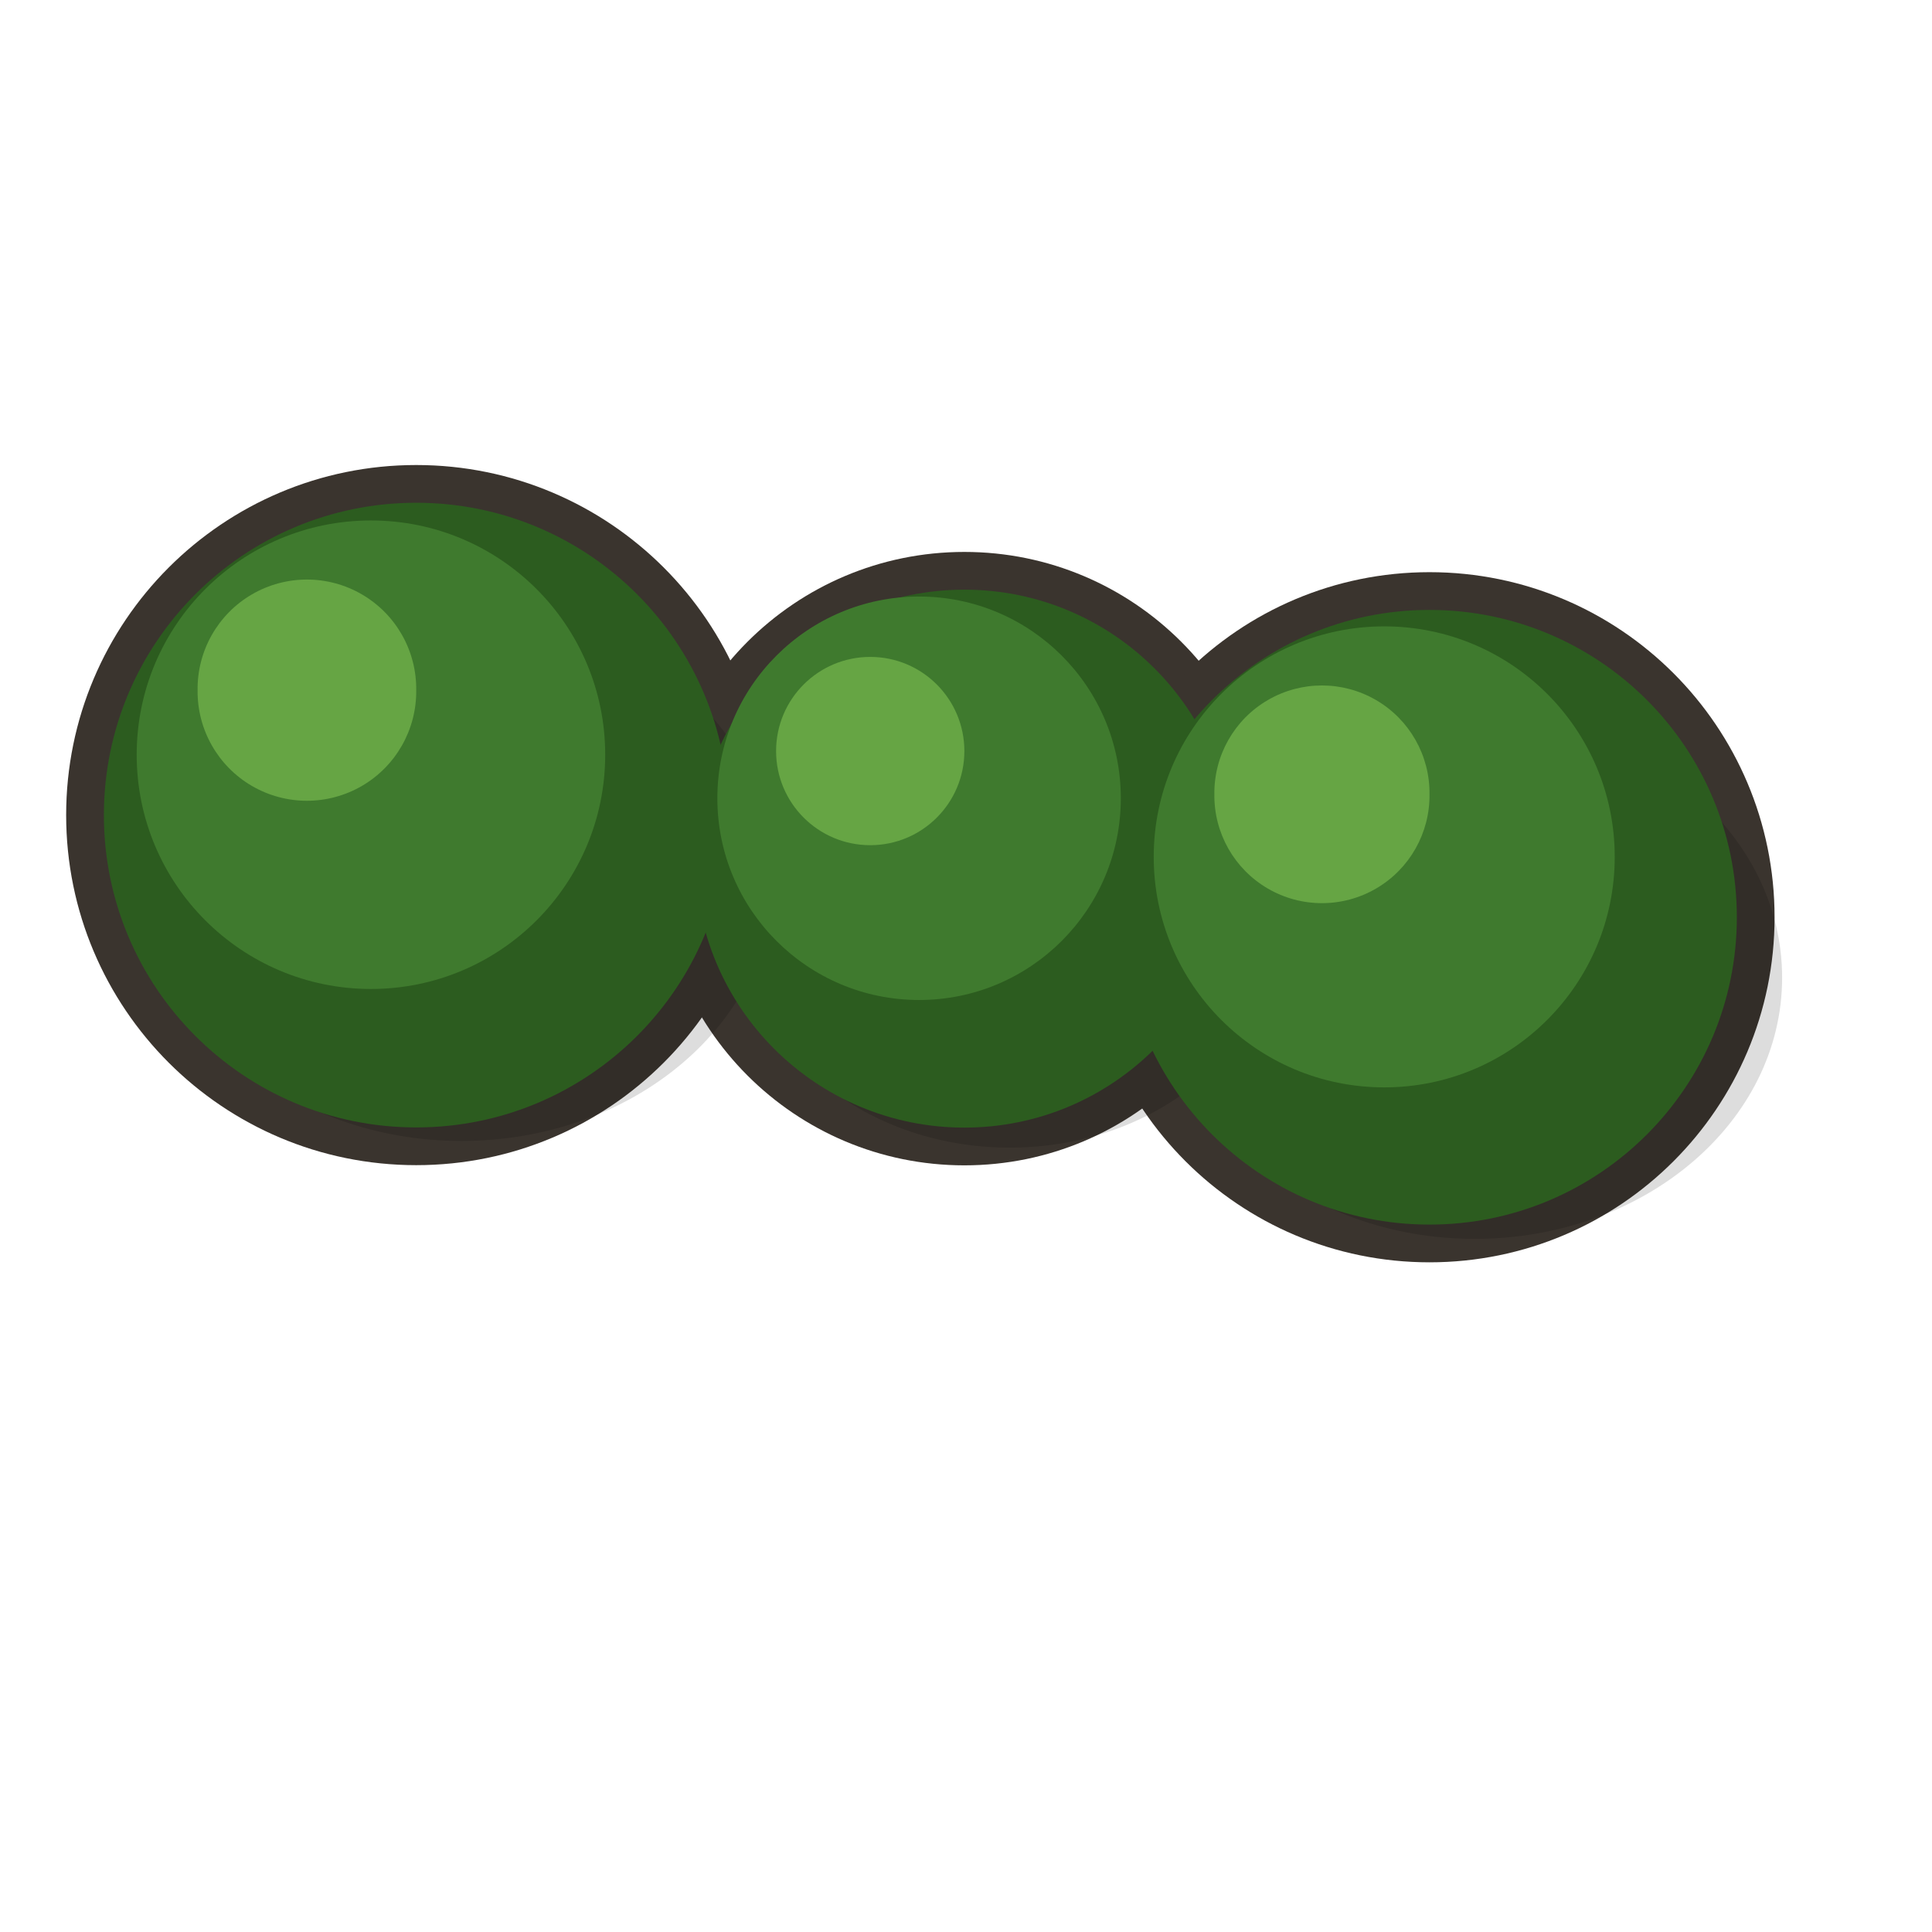
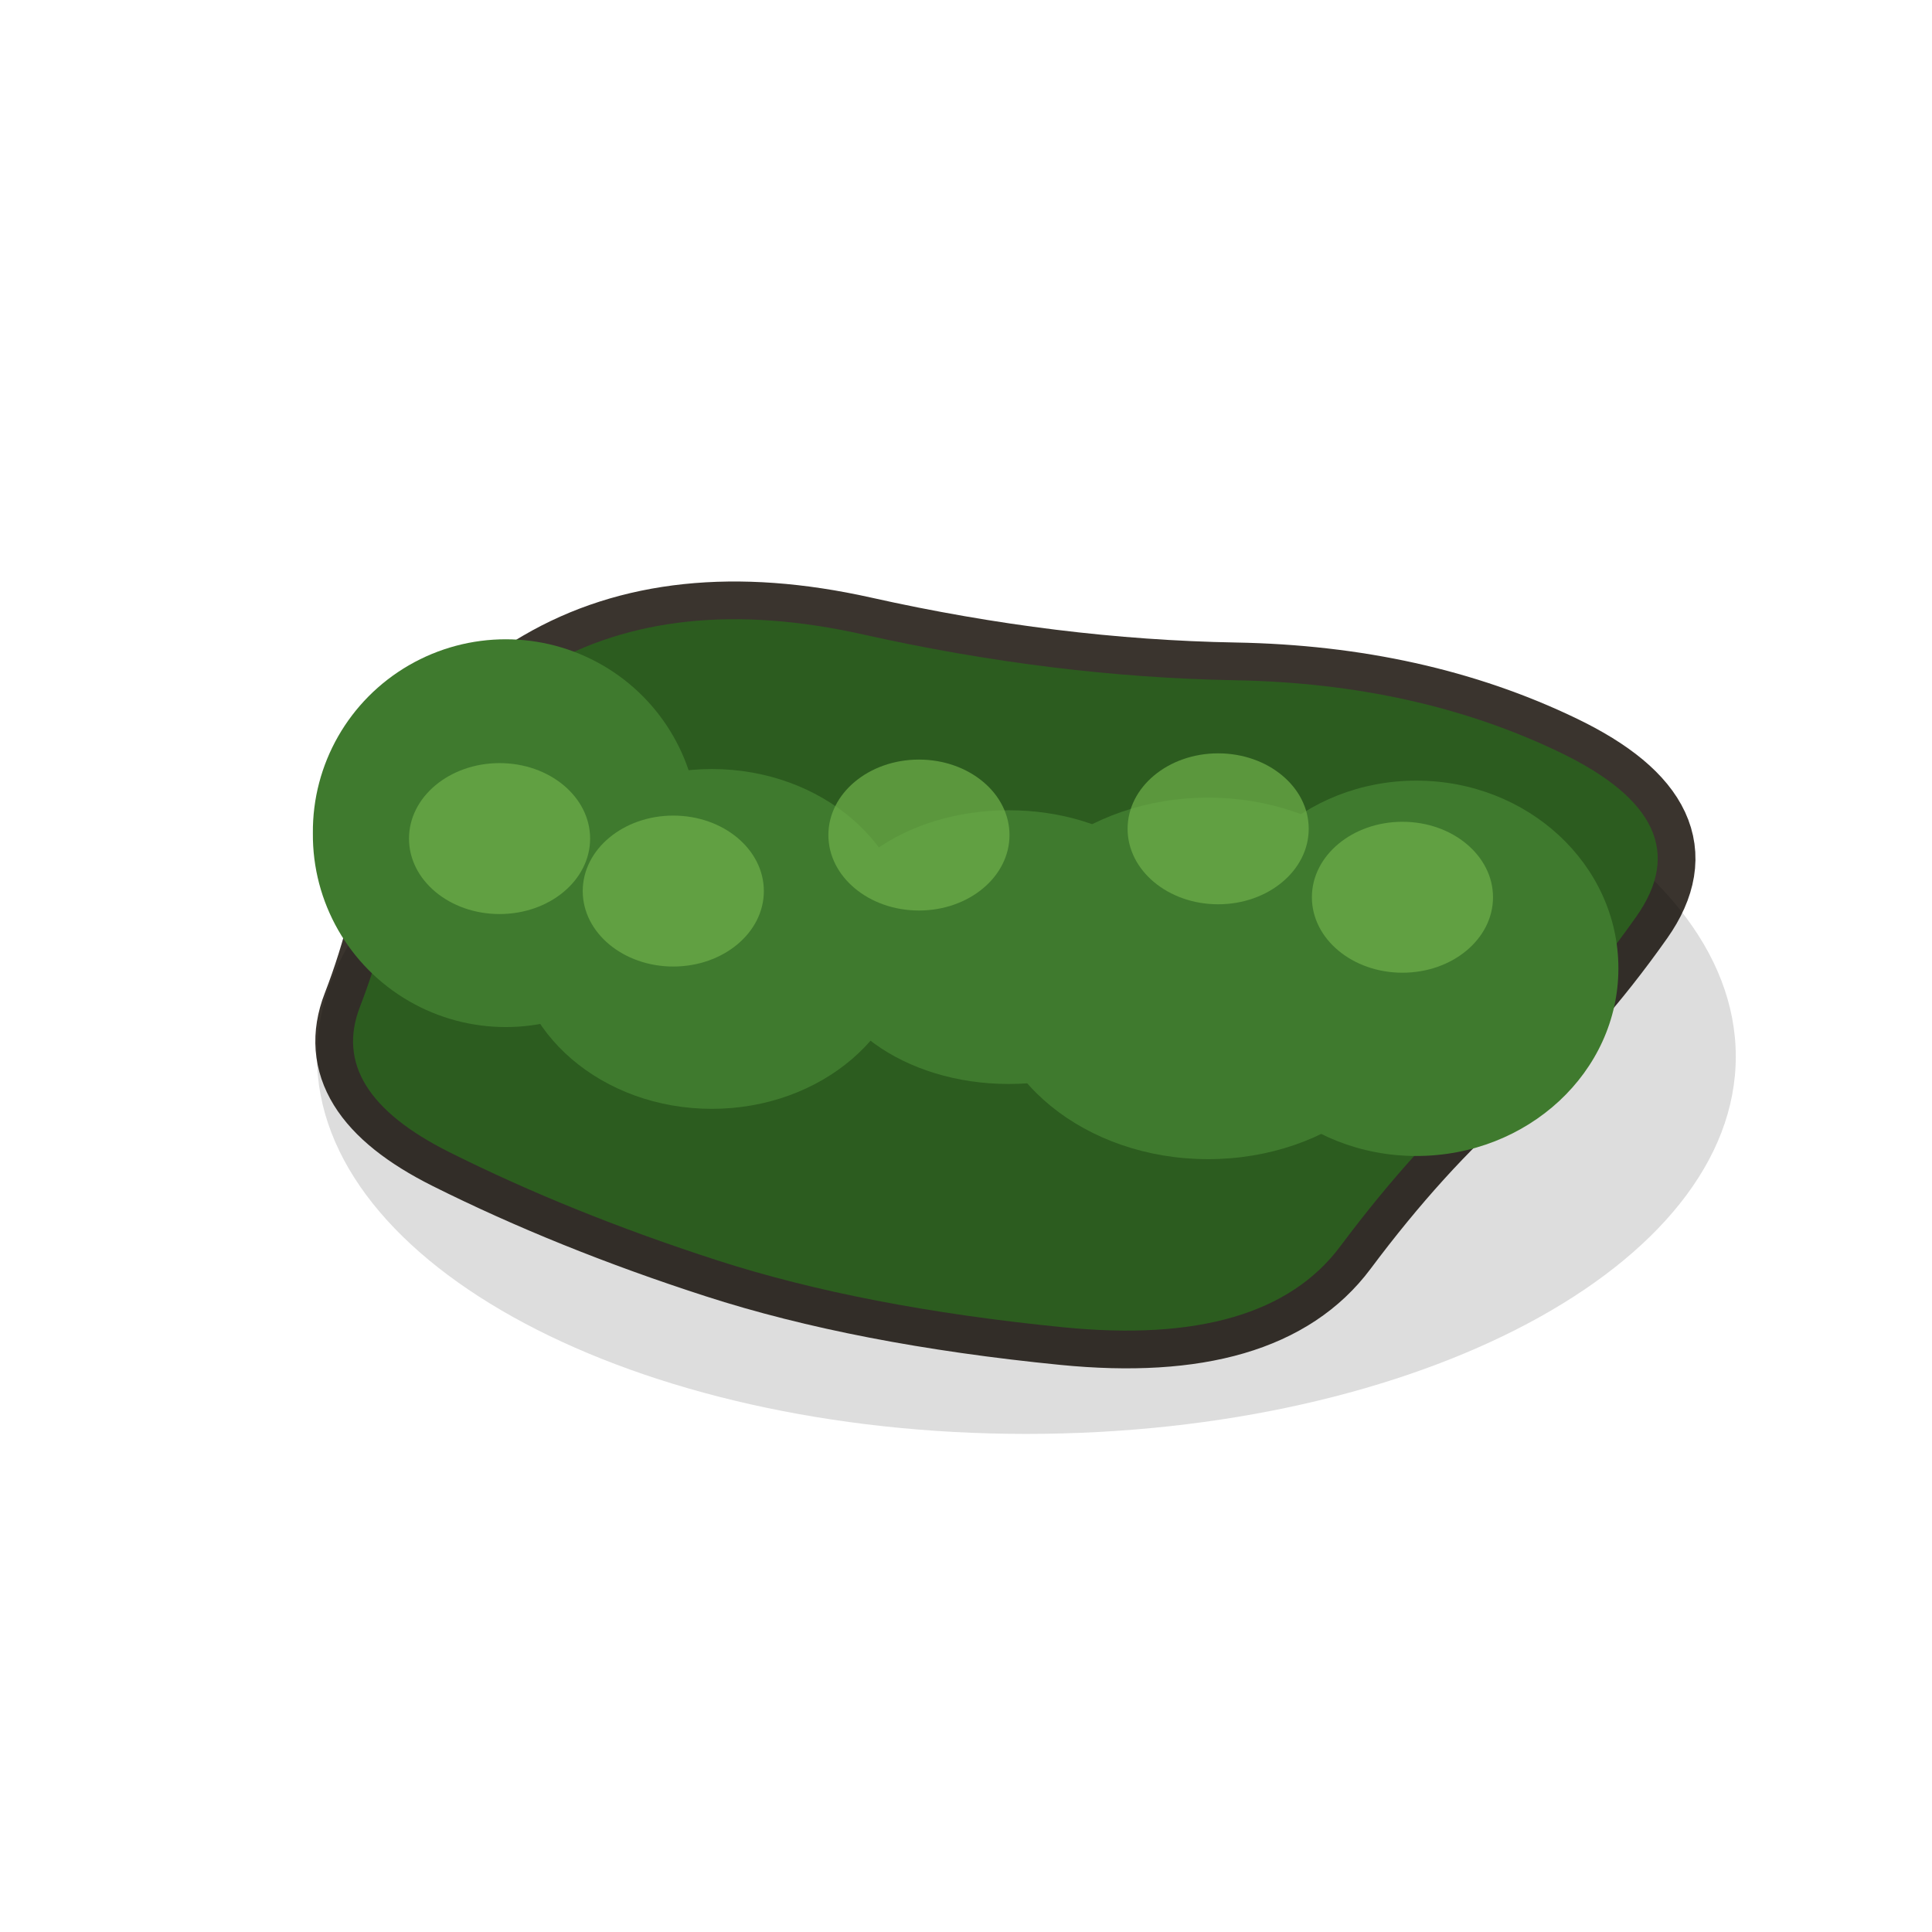
<svg xmlns="http://www.w3.org/2000/svg" viewBox="0 0 128 128" width="128" height="128">
-   <path d="M 6.883 54.002 a 20.693 20.693 0 1 0 41.386 0 a 20.693 20.693 0 1 0 -41.386 0 Z" fill="#3A342E" stroke="#3A342E" stroke-width="5" stroke-linejoin="round" stroke-linecap="round" />
-   <path d="M 46.072 56.887 a 17.82 17.82 0 1 0 35.64 0 a 17.82 17.82 0 1 0 -35.64 0 Z" fill="#3A342E" stroke="#3A342E" stroke-width="5" stroke-linejoin="round" stroke-linecap="round" />
-   <path d="M 74.346 60.77 a 20.362 20.362 0 1 0 40.724 0 a 20.362 20.362 0 1 0 -40.724 0 Z" fill="#3A342E" stroke="#3A342E" stroke-width="5" stroke-linejoin="round" stroke-linecap="round" />
-   <path d="M 9.883 58.002 a 20.693 17.589 0 1 0 41.386 0 a 20.693 17.589 0 1 0 -41.386 0 Z" fill="#00000022" />
-   <path d="M 49.072 60.887 a 17.82 15.147 0 1 0 35.64 0 a 17.82 15.147 0 1 0 -35.64 0 Z" fill="#00000022" />
-   <path d="M 77.346 64.77 a 20.362 17.308 0 1 0 40.724 0 a 20.362 17.308 0 1 0 -40.724 0 Z" fill="#00000022" />
-   <path d="M 6.883 54.002 a 20.693 20.693 0 1 0 41.386 0 a 20.693 20.693 0 1 0 -41.386 0 Z" fill="#2C5C1F" />
-   <path d="M 46.072 56.887 a 17.82 17.82 0 1 0 35.64 0 a 17.82 17.82 0 1 0 -35.64 0 Z" fill="#2C5C1F" />
-   <path d="M 74.346 60.77 a 20.362 20.362 0 1 0 40.724 0 a 20.362 20.362 0 1 0 -40.724 0 Z" fill="#2C5C1F" />
-   <path d="M 9.056 50.002 a 15.52 15.52 0 1 0 31.04 0 a 15.52 15.52 0 1 0 -31.04 0 Z" fill="#3F7A2E" />
-   <path d="M 47.527 52.887 a 13.365 13.365 0 1 0 26.73 0 a 13.365 13.365 0 1 0 -26.73 0 Z" fill="#3F7A2E" />
-   <path d="M 76.437 56.77 a 15.271 15.271 0 1 0 30.543 0 a 15.271 15.271 0 1 0 -30.543 0 Z" fill="#3F7A2E" />
-   <path d="M 13.091 45.725 a 7.243 7.243 0 1 0 14.485 0 a 7.243 7.243 0 1 0 -14.485 0 Z" fill="#6FB04A" opacity="0.8" />
-   <path d="M 51.418 49.759 a 6.237 6.237 0 1 0 12.474 0 a 6.237 6.237 0 1 0 -12.474 0 Z" fill="#6FB04A" opacity="0.8" />
-   <path d="M 80.455 52.625 a 7.127 7.127 0 1 0 14.253 0 a 7.127 7.127 0 1 0 -14.253 0 Z" fill="#6FB04A" opacity="0.8" />
+   <path d="M 108.413 60.722 Q 103.971 67.021 98.881 71.455 Q 93.791 75.889 88.797 82.573 Q 83.803 89.258 70.483 87.939 Q 57.163 86.619 47.51 83.498 Q 37.857 80.377 29.772 76.335 Q 21.688 72.293 23.845 66.711 Q 26.003 61.129 26.63 55.233 Q 27.257 49.337 35.912 44.276 Q 44.568 39.215 57.178 42.034 Q 69.787 44.853 81.832 45.068 Q 93.876 45.283 103.366 49.854 Q 112.855 54.424 108.413 60.722 Z" fill="#3A342E" stroke="#3A342E" stroke-width="5" stroke-linejoin="round" stroke-linecap="round" />
+   <path d="M 21 70 a 47 25 0 1 0 94 0 a 47 25 0 1 0 -94 0 Z" fill="#00000022" />
+   <path d="M 108.413 60.722 Q 103.971 67.021 98.881 71.455 Q 93.791 75.889 88.797 82.573 Q 83.803 89.258 70.483 87.939 Q 57.163 86.619 47.51 83.498 Q 37.857 80.377 29.772 76.335 Q 21.688 72.293 23.845 66.711 Q 26.003 61.129 26.63 55.233 Q 27.257 49.337 35.912 44.276 Q 44.568 39.215 57.178 42.034 Q 69.787 44.853 81.832 45.068 Q 93.876 45.283 103.366 49.854 Q 112.855 54.424 108.413 60.722 Z" fill="#2C5C1F" />
+   <path d="M 20.729 55.2 a 12.78 12.733 0 1 0 25.559 0 a 12.78 12.733 0 1 0 -25.559 0 Z" fill="#3F7A2E" />
+   <path d="M 34.031 62.207 a 13.13 11.256 0 1 0 26.261 0 a 13.13 11.256 0 1 0 -26.261 0 Z" fill="#3F7A2E" />
+   <path d="M 54.279 62.749 a 12.554 9.067 0 1 0 25.109 0 a 12.554 9.067 0 1 0 -25.109 0 Z" fill="#3F7A2E" />
+   <path d="M 65.325 64.822 a 14.713 11.975 0 1 0 29.426 0 a 14.713 11.975 0 1 0 -29.426 0 Z" fill="#3F7A2E" />
+   <path d="M 80.447 64.153 a 13.388 12.434 0 1 0 26.776 0 a 13.388 12.434 0 1 0 -26.776 0 Z" fill="#3F7A2E" />
+   <path d="M 27.097 55.558 a 6 5 0 1 0 12 0 a 6 5 0 1 0 -12 0 Z" fill="#6FB04A" opacity="0.7" />
+   <path d="M 38.607 59.035 a 6 5 0 1 0 12 0 a 6 5 0 1 0 -12 0 Z" fill="#6FB04A" opacity="0.7" />
+   <path d="M 54.882 55.324 a 6 5 0 1 0 12 0 a 6 5 0 1 0 -12 0 Z" fill="#6FB04A" opacity="0.7" />
+   <path d="M 74.706 54.911 a 6 5 0 1 0 12 0 a 6 5 0 1 0 -12 0 Z" fill="#6FB04A" opacity="0.7" />
+   <path d="M 86.916 59.445 a 6 5 0 1 0 12 0 a 6 5 0 1 0 -12 0 Z" fill="#6FB04A" opacity="0.7" />
</svg>
